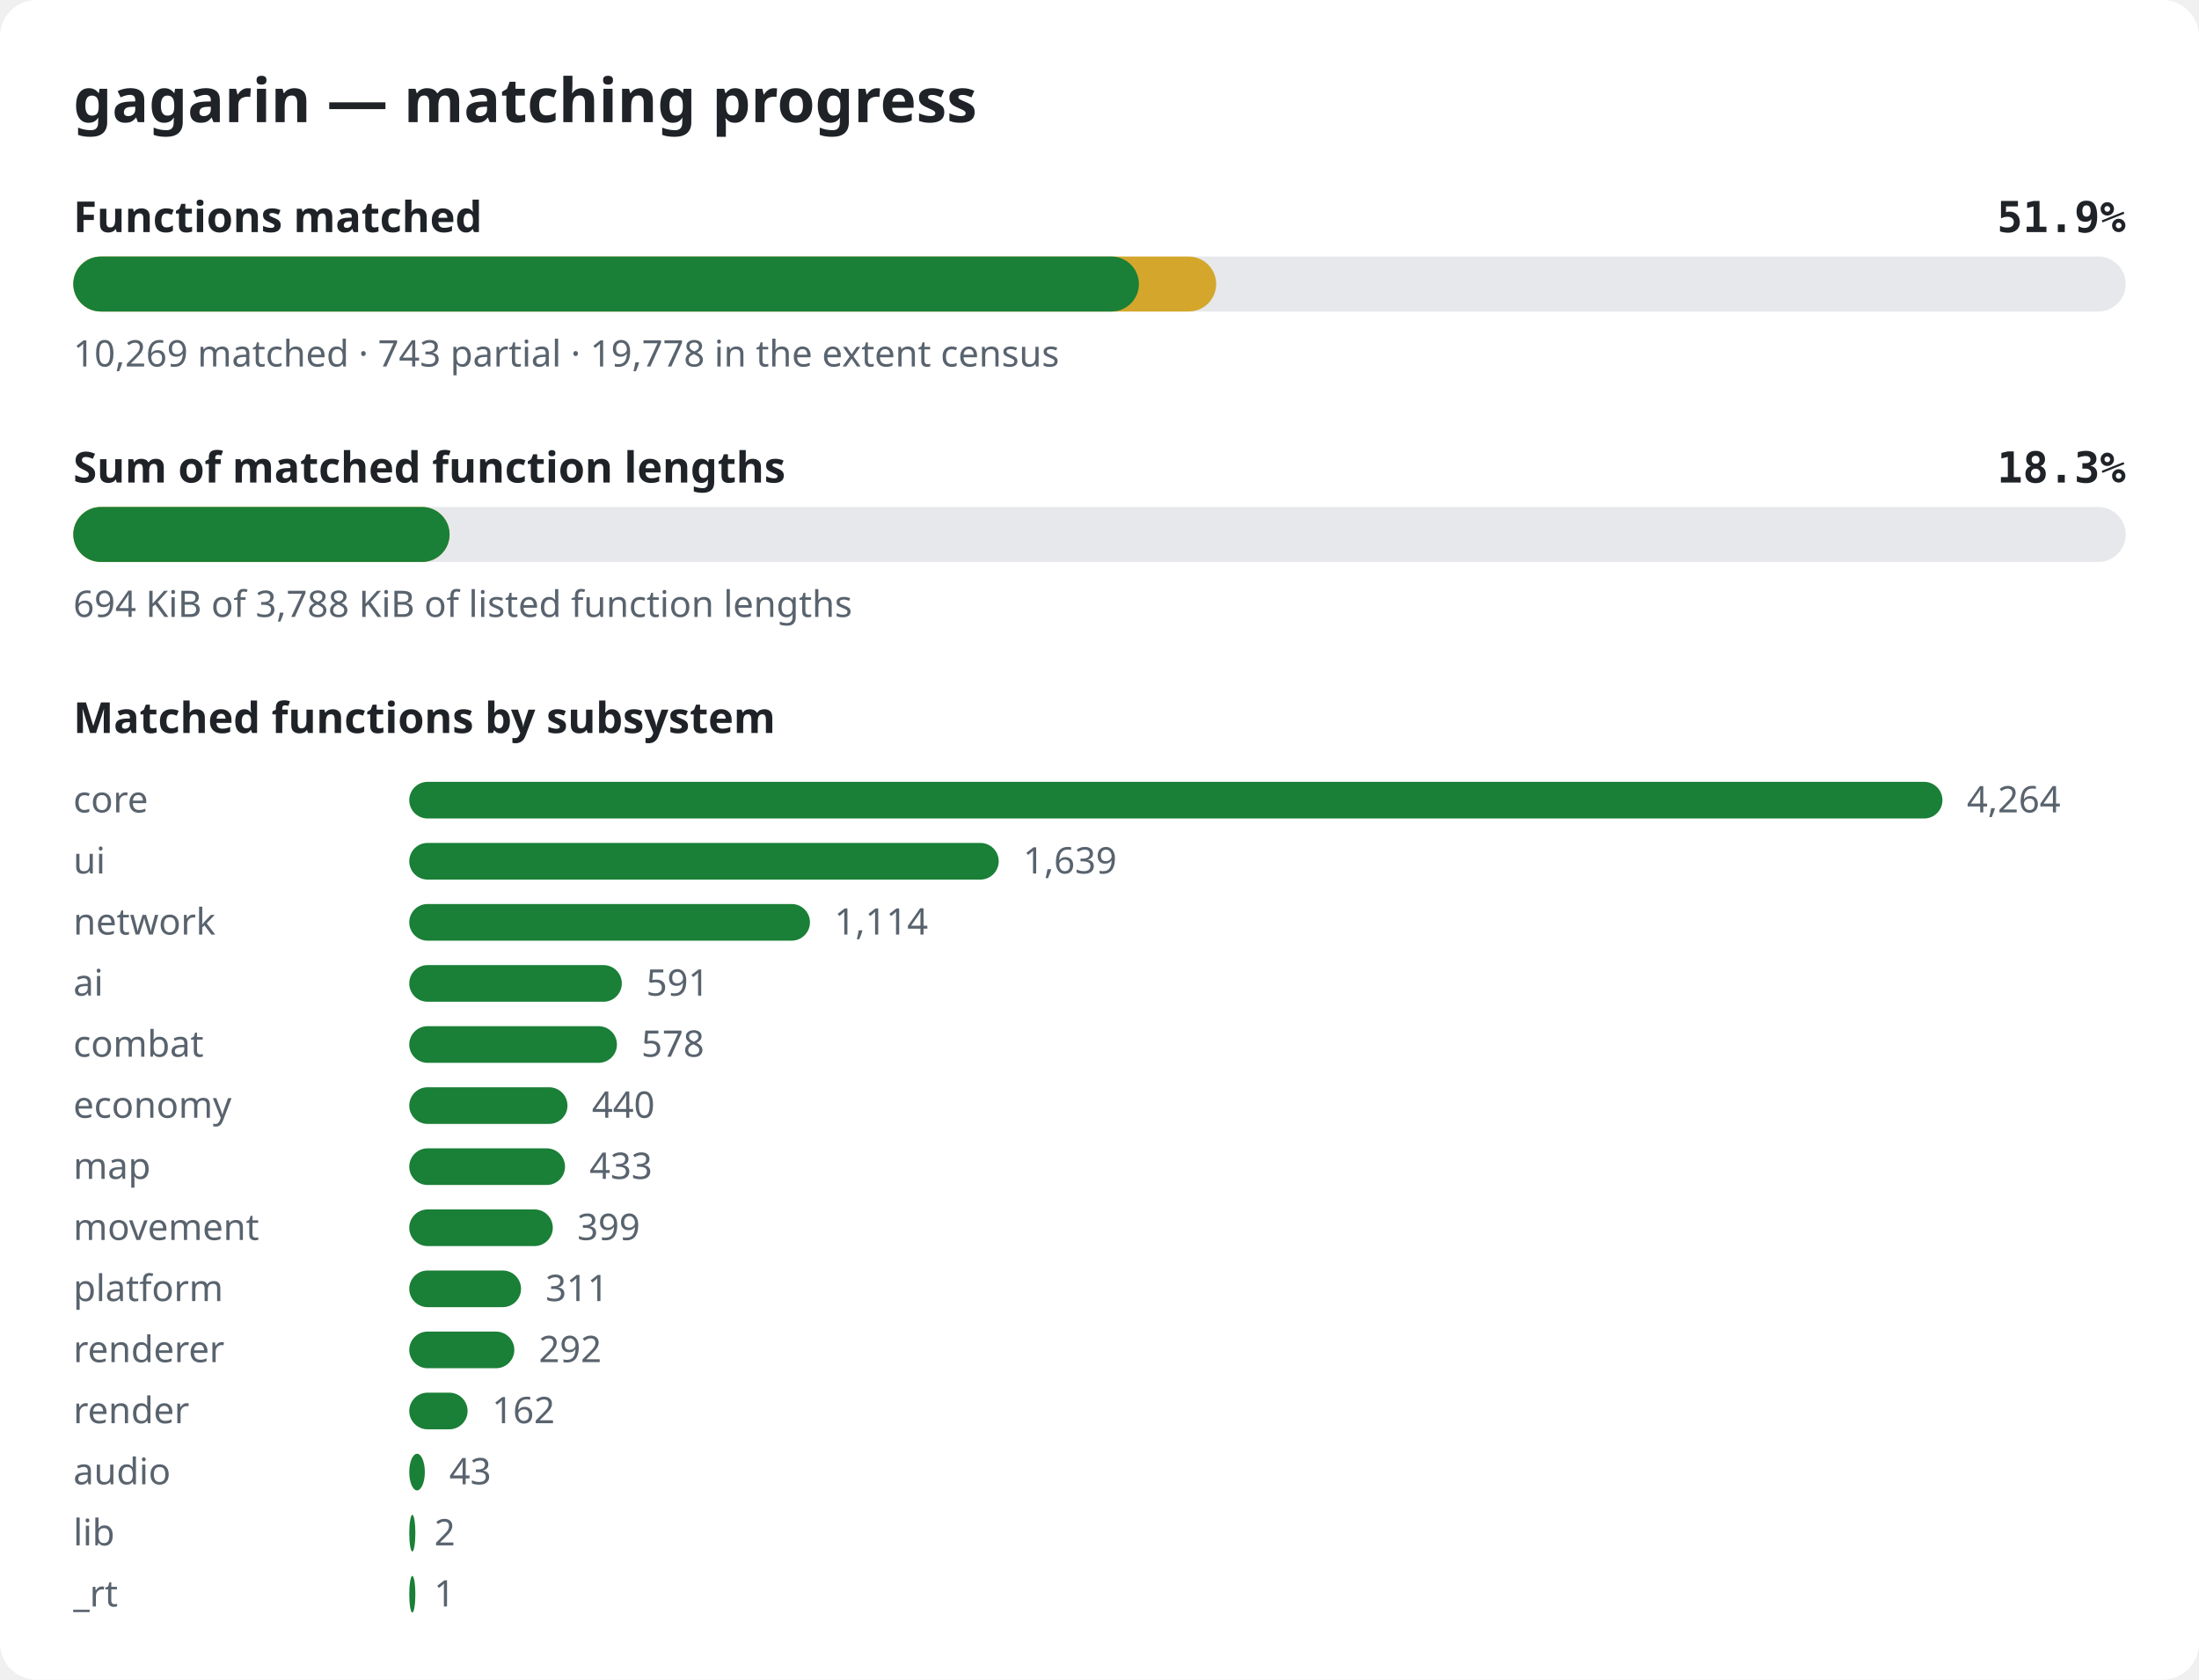
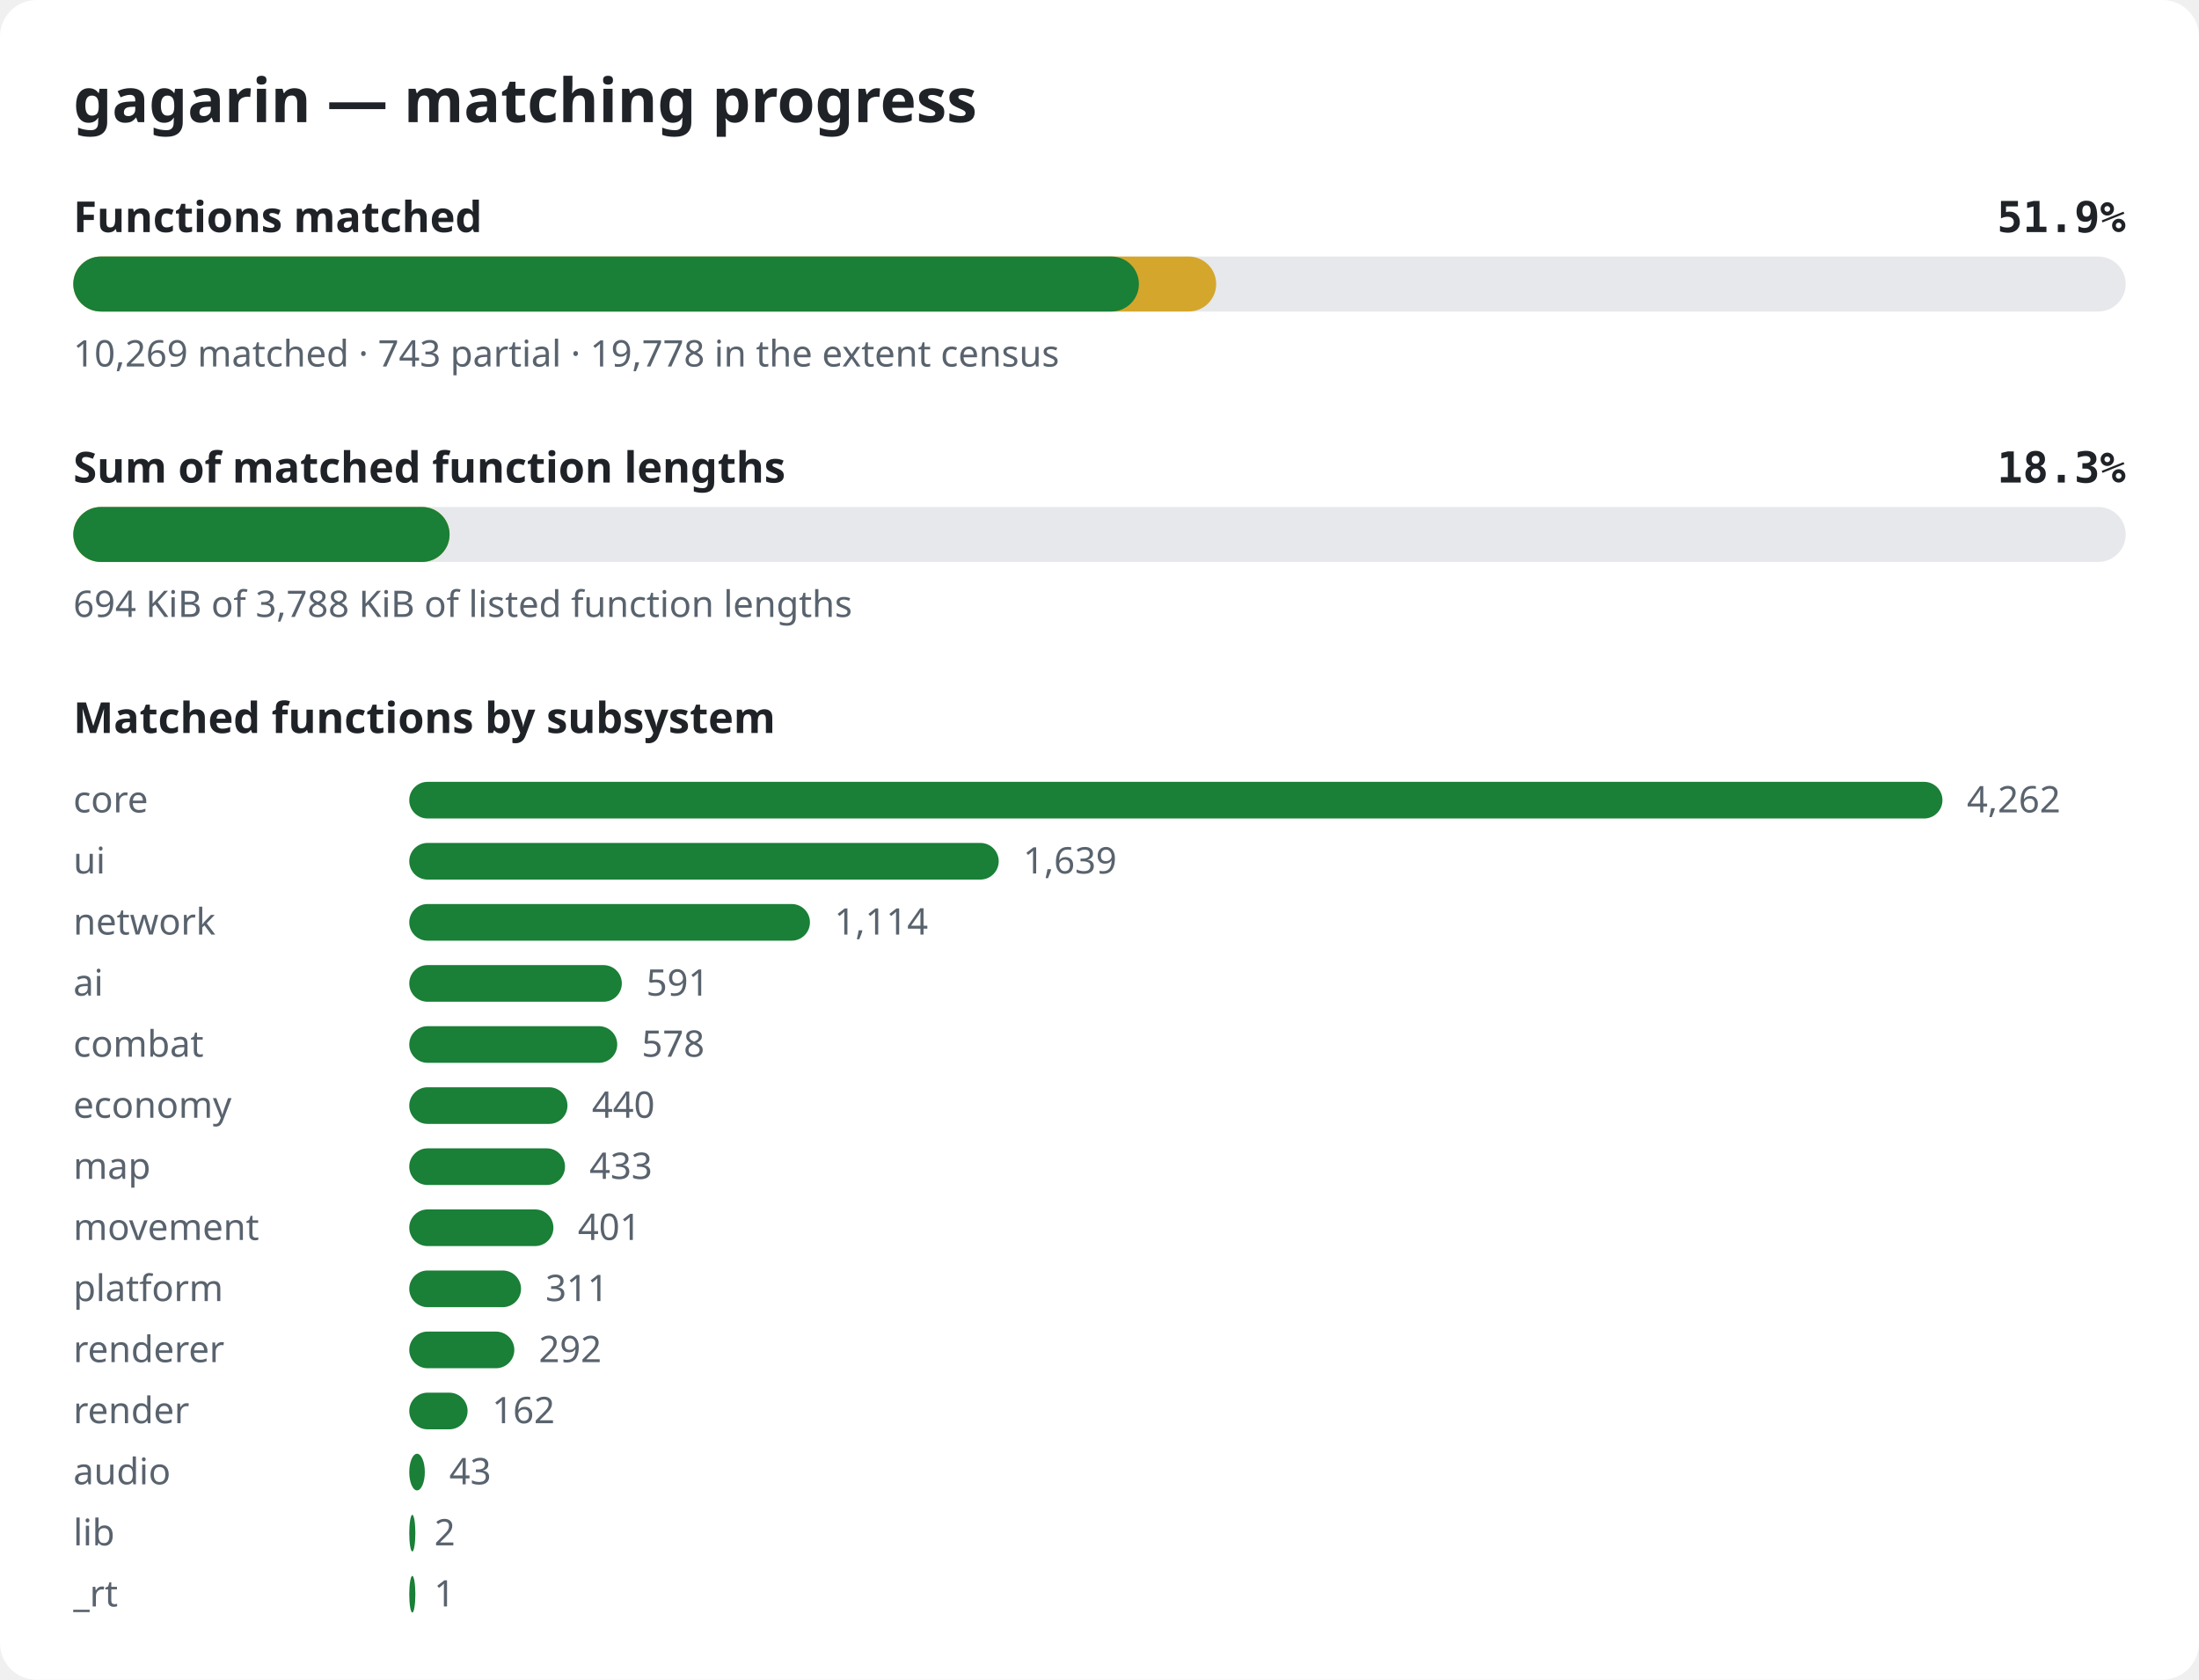
<svg xmlns="http://www.w3.org/2000/svg" width="720" height="550" viewBox="0 0 720 550" role="img" aria-label="gagarin matching progress">
  <style>.bg{fill:#ffffff}.title{font:600 20px sans-serif;fill:#1f2328}.label{font:600 14px sans-serif;fill:#1f2328}.pct{font:600 14px monospace;fill:#1f2328}.note{font:12px sans-serif;fill:#59636e}.track{fill:#e6e8eb}.done{fill:#1a7f37}.partial{fill:#d4a72c}@media (prefers-color-scheme: dark){.bg{fill:#0d1117}.title,.label,.pct{fill:#e6edf3}.note{fill:#9198a1}.track{fill:#262c36}.done{fill:#3fb950}.partial{fill:#d29922}}</style>
  <rect width="720" height="550" rx="12" class="bg" />
  <text x="24" y="40" class="title">gagarin — matching progress</text>
  <text x="24" y="76" class="label">Functions matched</text>
  <text x="696" y="76" class="pct" text-anchor="end">51.9%</text>
  <rect x="24" y="84" width="672" height="18" rx="9" class="track" />
  <rect x="24" y="84" width="374.2" height="18" rx="9" class="partial" />
  <rect x="24" y="84" width="348.9" height="18" rx="9" class="done" />
  <text x="24" y="120" class="note">10,269 matched · 743 partial · 19,778 in the extent census</text>
  <text x="24" y="158" class="label">Sum of matched function lengths</text>
  <text x="696" y="158" class="pct" text-anchor="end">18.3%</text>
  <rect x="24" y="166" width="672" height="18" rx="9" class="track" />
  <rect x="24" y="166" width="123.2" height="18" rx="9" class="partial" />
  <rect x="24" y="166" width="123.2" height="18" rx="9" class="done" />
  <text x="24" y="202" class="note">694 KiB of 3,788 KiB of listed function lengths</text>
  <text x="24" y="240" class="label">Matched functions by subsystem</text>
  <text x="24" y="266" class="note">core</text>
  <rect x="134" y="256" width="502.0" height="12" rx="6" class="done" />
-   <text x="644.0" y="266" class="note">4,264</text>
+   <text x="644.0" y="266" class="note">4,262</text>
  <text x="24" y="286" class="note">ui</text>
  <rect x="134" y="276" width="193.0" height="12" rx="6" class="done" />
  <text x="335.0" y="286" class="note">1,639</text>
  <text x="24" y="306" class="note">network</text>
  <rect x="134" y="296" width="131.2" height="12" rx="6" class="done" />
  <text x="273.2" y="306" class="note">1,114</text>
  <text x="24" y="326" class="note">ai</text>
  <rect x="134" y="316" width="69.6" height="12" rx="6" class="done" />
  <text x="211.6" y="326" class="note">591</text>
  <text x="24" y="346" class="note">combat</text>
-   <rect x="134" y="336" width="68.0" height="12" rx="6" class="done" />
-   <text x="210.0" y="346" class="note">578</text>
+   <rect x="134" y="336" width="68.1" height="12" rx="6" class="done" />
+   <text x="210.1" y="346" class="note">578</text>
  <text x="24" y="366" class="note">economy</text>
  <rect x="134" y="356" width="51.8" height="12" rx="6" class="done" />
  <text x="193.8" y="366" class="note">440</text>
  <text x="24" y="386" class="note">map</text>
  <rect x="134" y="376" width="51.0" height="12" rx="6" class="done" />
  <text x="193.0" y="386" class="note">433</text>
  <text x="24" y="406" class="note">movement</text>
-   <rect x="134" y="396" width="47.0" height="12" rx="6" class="done" />
-   <text x="189.0" y="406" class="note">399</text>
+   <rect x="134" y="396" width="47.2" height="12" rx="6" class="done" />
+   <text x="189.2" y="406" class="note">401</text>
  <text x="24" y="426" class="note">platform</text>
  <rect x="134" y="416" width="36.6" height="12" rx="6" class="done" />
  <text x="178.6" y="426" class="note">311</text>
  <text x="24" y="446" class="note">renderer</text>
  <rect x="134" y="436" width="34.4" height="12" rx="6" class="done" />
  <text x="176.4" y="446" class="note">292</text>
  <text x="24" y="466" class="note">render</text>
  <rect x="134" y="456" width="19.1" height="12" rx="6" class="done" />
  <text x="161.1" y="466" class="note">162</text>
  <text x="24" y="486" class="note">audio</text>
  <rect x="134" y="476" width="5.1" height="12" rx="6" class="done" />
  <text x="147.1" y="486" class="note">43</text>
  <text x="24" y="506" class="note">lib</text>
  <rect x="134" y="496" width="2.0" height="12" rx="6" class="done" />
  <text x="142.2" y="506" class="note">2</text>
  <text x="24" y="526" class="note">_rt</text>
  <rect x="134" y="516" width="2.0" height="12" rx="6" class="done" />
  <text x="142.1" y="526" class="note">1</text>
</svg>
